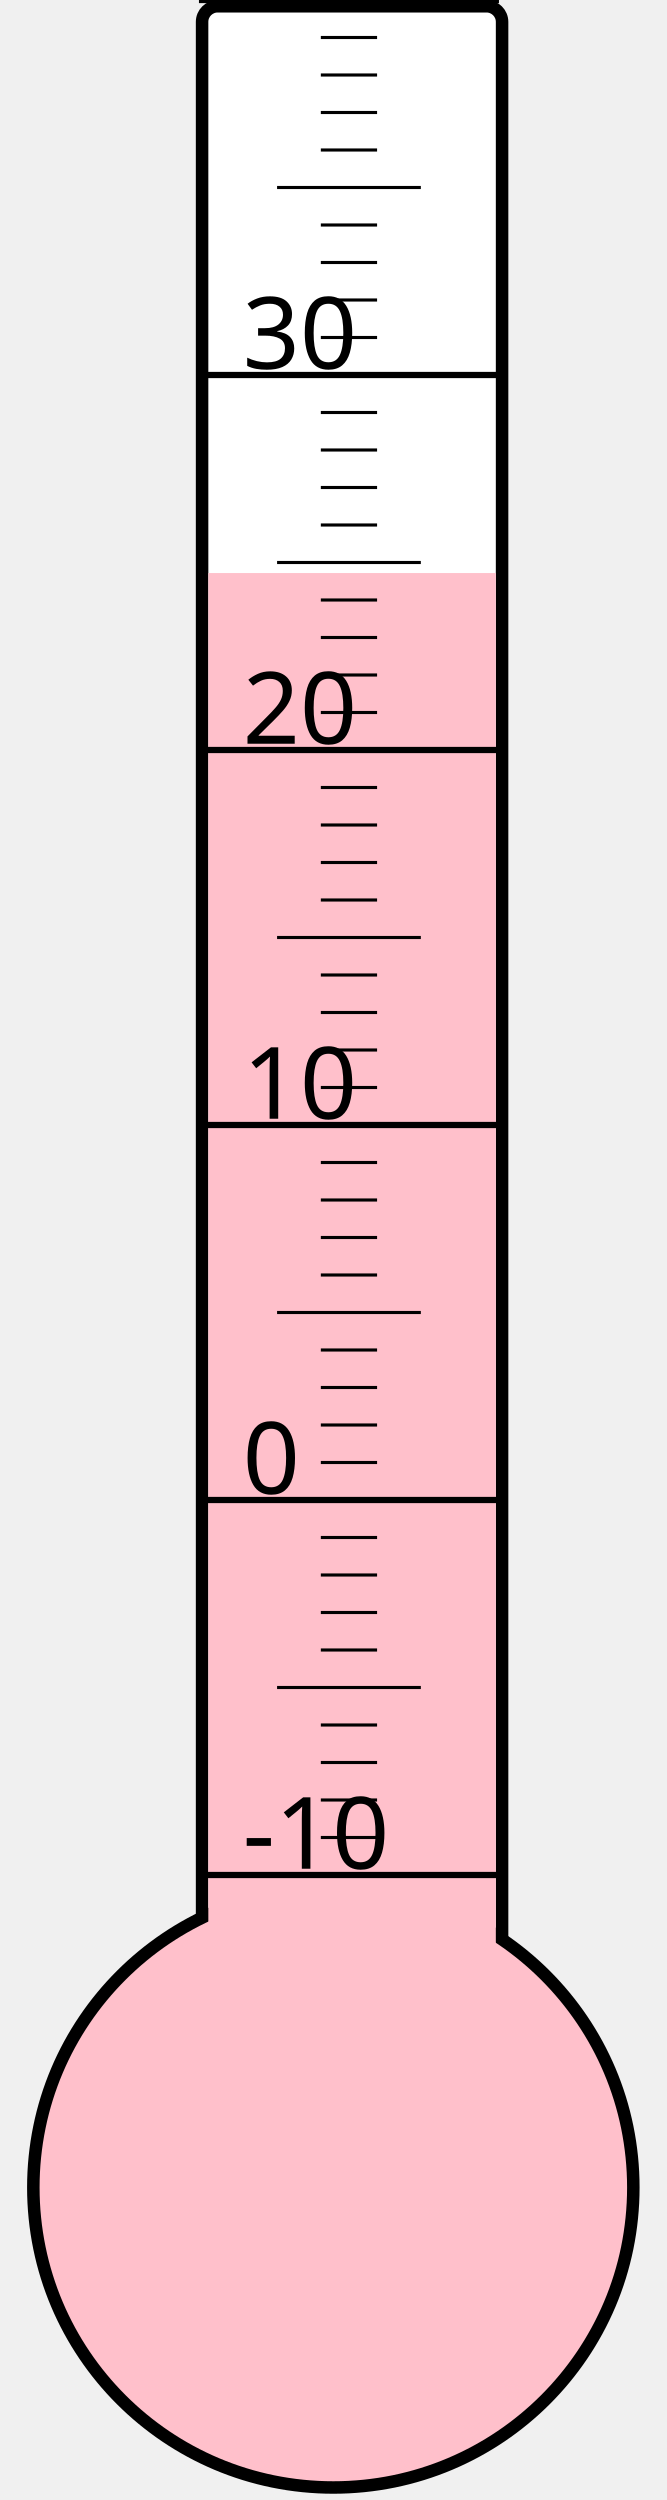
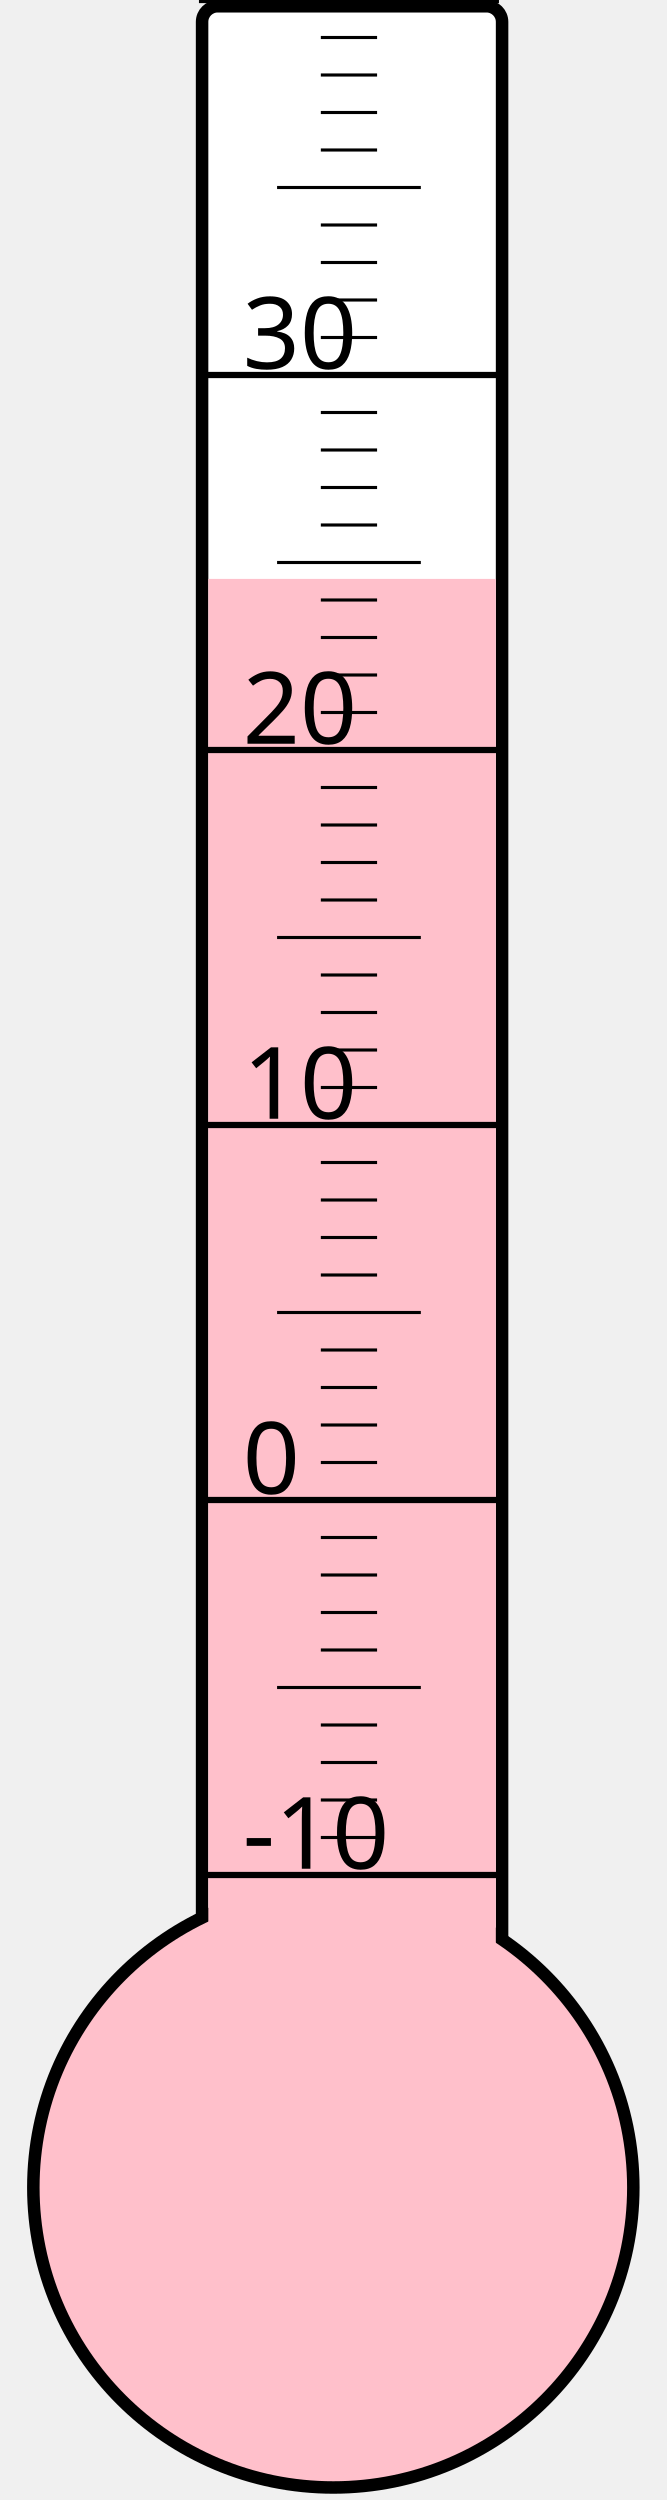
<svg xmlns="http://www.w3.org/2000/svg" width="40px" height="150px" viewBox="0 0 200 800">
  <rect width="200" height="800" x="0" y="0" style="fill: #ffffeb; fill-opacity: 0;" />
  <rect width="96" height="680" x="58" y="2" rx="5" ry="5" style="fill: white; fill-opacity: 1; stroke: black; stroke-width: 4;" />
  <circle cx="100" cy="700" r="96" style="fill: pink; stroke: black; stroke-width: 4;" />
-   <rect width="92" height="516.625" x="60" y="183.375" style="fill: pink; fill-opacity: 1; stroke-width: 0;" />
+   <rect width="92" height="514.75" x="60" y="185.25" style="fill: pink; fill-opacity: 1; stroke-width: 0;" />
  <text x="71" y="598" style="font-family: sans-serif; font-size: 24pt;">-10</text>
  <text x="71" y="478" style="font-family: sans-serif; font-size: 24pt;">0</text>
  <text x="71" y="358" style="font-family: sans-serif; font-size: 24pt;">10</text>
  <text x="71" y="238" style="font-family: sans-serif; font-size: 24pt;">20</text>
  <text x="71" y="118" style="font-family: sans-serif; font-size: 24pt;">30</text>
  <g style="stroke: black;">
    <line x1="57" y1="600" x2="153" y2="600" style="stroke-width: 2;" />
    <line x1="96" y1="588" x2="114" y2="588" style="stroke-width: 1;" />
    <line x1="96" y1="576" x2="114" y2="576" style="stroke-width: 1;" />
    <line x1="96" y1="564" x2="114" y2="564" style="stroke-width: 1;" />
    <line x1="96" y1="552" x2="114" y2="552" style="stroke-width: 1;" />
    <line x1="82" y1="540" x2="128" y2="540" style="stroke-width: 1;" />
    <line x1="96" y1="528" x2="114" y2="528" style="stroke-width: 1;" />
    <line x1="96" y1="516" x2="114" y2="516" style="stroke-width: 1;" />
    <line x1="96" y1="504" x2="114" y2="504" style="stroke-width: 1;" />
    <line x1="96" y1="492" x2="114" y2="492" style="stroke-width: 1;" />
    <line x1="57" y1="480" x2="153" y2="480" style="stroke-width: 2;" />
    <line x1="96" y1="468" x2="114" y2="468" style="stroke-width: 1;" />
    <line x1="96" y1="456" x2="114" y2="456" style="stroke-width: 1;" />
    <line x1="96" y1="444" x2="114" y2="444" style="stroke-width: 1;" />
    <line x1="96" y1="432" x2="114" y2="432" style="stroke-width: 1;" />
    <line x1="82" y1="420" x2="128" y2="420" style="stroke-width: 1;" />
    <line x1="96" y1="408" x2="114" y2="408" style="stroke-width: 1;" />
    <line x1="96" y1="396" x2="114" y2="396" style="stroke-width: 1;" />
    <line x1="96" y1="384" x2="114" y2="384" style="stroke-width: 1;" />
    <line x1="96" y1="372" x2="114" y2="372" style="stroke-width: 1;" />
    <line x1="57" y1="360" x2="153" y2="360" style="stroke-width: 2;" />
    <line x1="96" y1="348" x2="114" y2="348" style="stroke-width: 1;" />
    <line x1="96" y1="336" x2="114" y2="336" style="stroke-width: 1;" />
    <line x1="96" y1="324" x2="114" y2="324" style="stroke-width: 1;" />
    <line x1="96" y1="312" x2="114" y2="312" style="stroke-width: 1;" />
    <line x1="82" y1="300" x2="128" y2="300" style="stroke-width: 1;" />
    <line x1="96" y1="288" x2="114" y2="288" style="stroke-width: 1;" />
    <line x1="96" y1="276" x2="114" y2="276" style="stroke-width: 1;" />
    <line x1="96" y1="264" x2="114" y2="264" style="stroke-width: 1;" />
    <line x1="96" y1="252" x2="114" y2="252" style="stroke-width: 1;" />
    <line x1="57" y1="240" x2="153" y2="240" style="stroke-width: 2;" />
    <line x1="96" y1="228" x2="114" y2="228" style="stroke-width: 1;" />
    <line x1="96" y1="216" x2="114" y2="216" style="stroke-width: 1;" />
    <line x1="96" y1="204" x2="114" y2="204" style="stroke-width: 1;" />
    <line x1="96" y1="192" x2="114" y2="192" style="stroke-width: 1;" />
    <line x1="82" y1="180" x2="128" y2="180" style="stroke-width: 1;" />
    <line x1="96" y1="168" x2="114" y2="168" style="stroke-width: 1;" />
    <line x1="96" y1="156" x2="114" y2="156" style="stroke-width: 1;" />
    <line x1="96" y1="144" x2="114" y2="144" style="stroke-width: 1;" />
    <line x1="96" y1="132" x2="114" y2="132" style="stroke-width: 1;" />
    <line x1="57" y1="120" x2="153" y2="120" style="stroke-width: 2;" />
    <line x1="96" y1="108" x2="114" y2="108" style="stroke-width: 1;" />
    <line x1="96" y1="96" x2="114" y2="96" style="stroke-width: 1;" />
    <line x1="96" y1="84" x2="114" y2="84" style="stroke-width: 1;" />
    <line x1="96" y1="72" x2="114" y2="72" style="stroke-width: 1;" />
    <line x1="82" y1="60" x2="128" y2="60" style="stroke-width: 1;" />
    <line x1="96" y1="48" x2="114" y2="48" style="stroke-width: 1;" />
    <line x1="96" y1="36" x2="114" y2="36" style="stroke-width: 1;" />
    <line x1="96" y1="24" x2="114" y2="24" style="stroke-width: 1;" />
    <line x1="96" y1="12" x2="114" y2="12" style="stroke-width: 1;" />
    <line x1="57" y1="0" x2="153" y2="0" style="stroke-width: 2;" />
  </g>
</svg>
